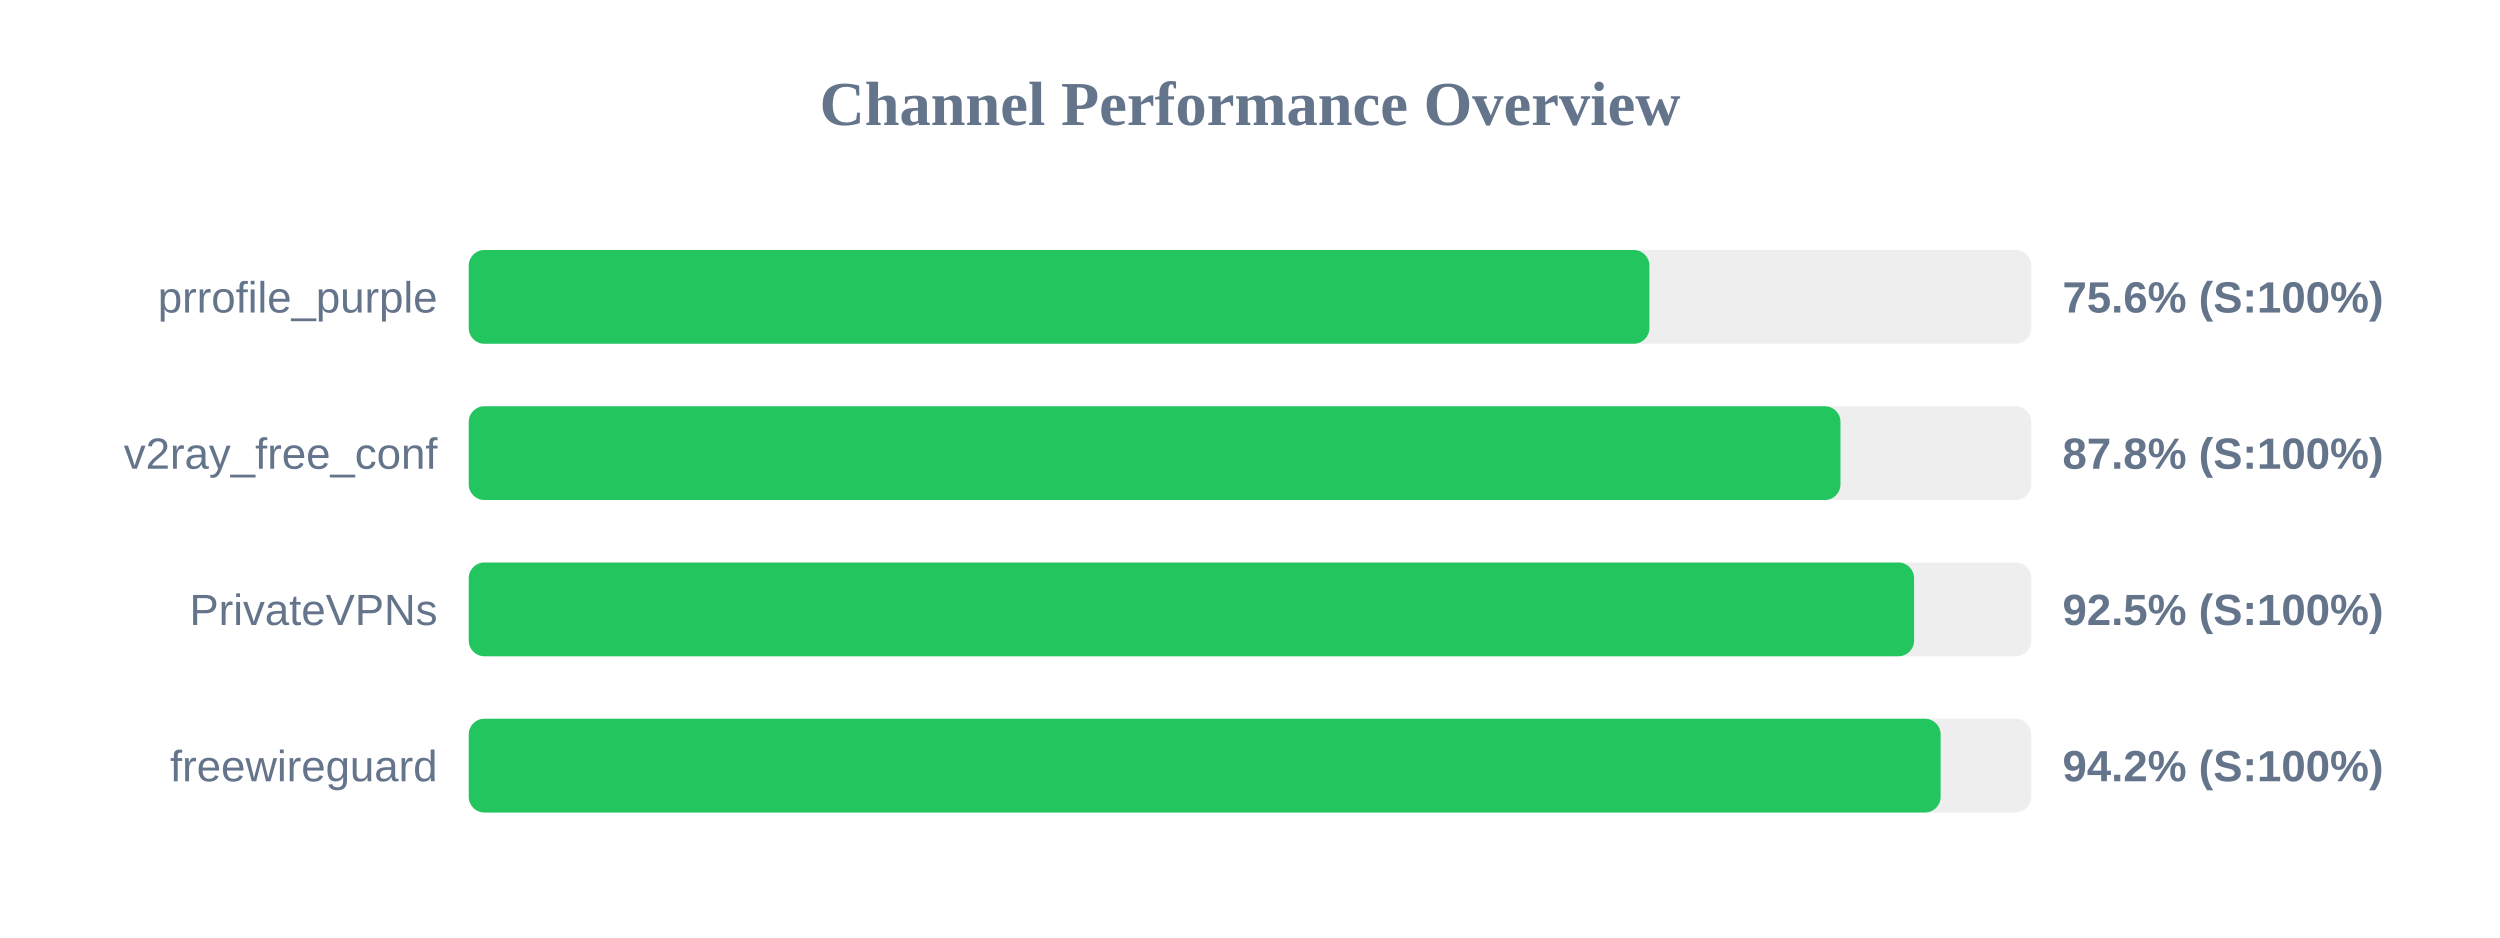
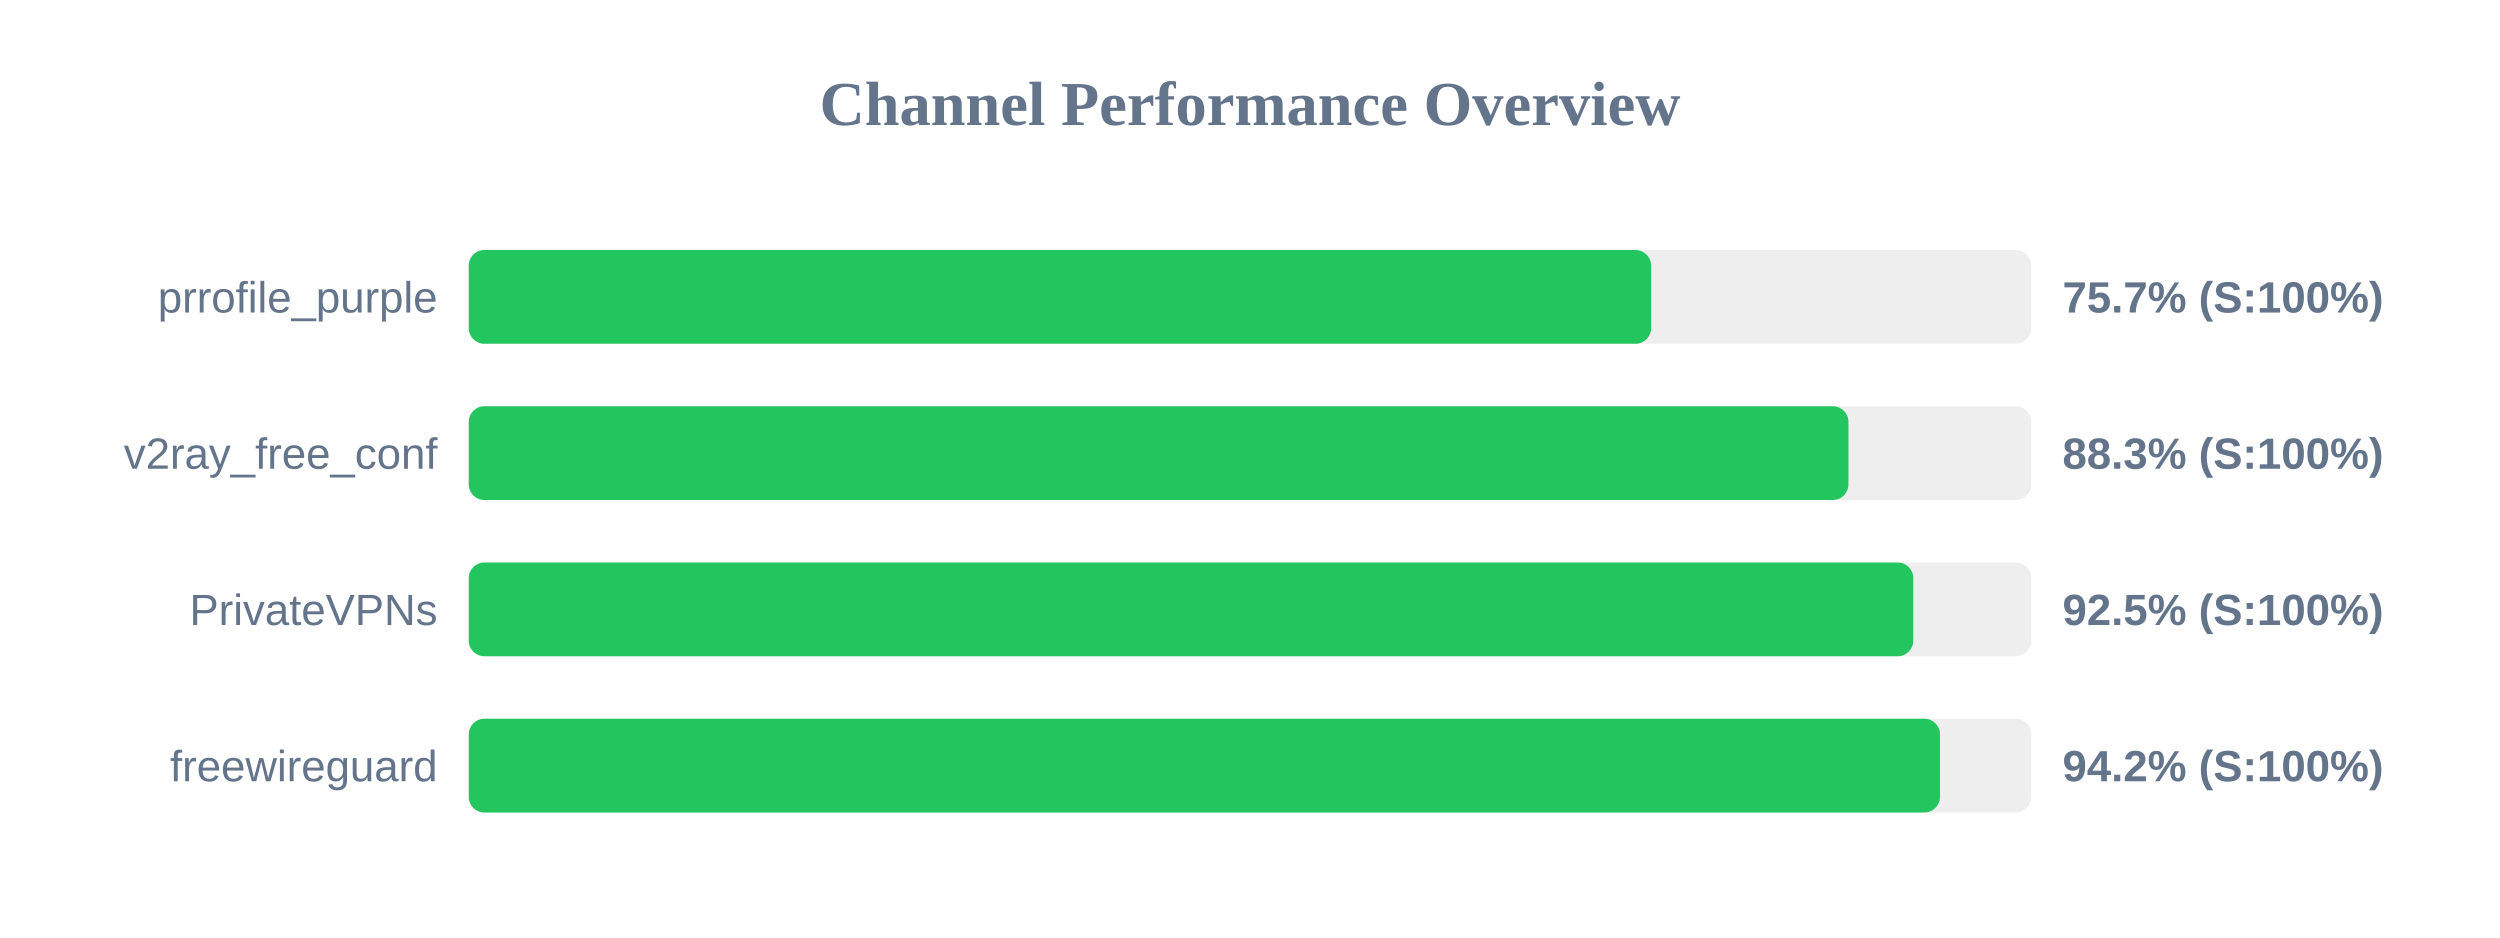
<svg xmlns="http://www.w3.org/2000/svg" width="800" height="300" version="1.1">
  <style>
        .row { font: 14px Arial; fill: #64748b; }
        .score { font: bold 14px Arial; fill: #64748b; }
    </style>
  <text x="400" y="40" text-anchor="middle" font-size="20px" font-weight="bold" fill="#64748b">Channel Performance Overview</text>
  <rect x="150" y="80" width="500" height="30" fill="#eee" rx="5" />
-   <rect x="150" y="80" width="377.8" height="30" fill="#22c55e" rx="5" />
+   <rect x="150" y="80" width="378.35" height="30" fill="#22c55e" rx="5" />
  <text x="140" y="100" text-anchor="end" class="row">prrofile_purple</text>
-   <text x="660" y="100" text-anchor="start" class="score">75.6% (S:100%)</text>
+   <text x="660" y="100" text-anchor="start" class="score">75.7% (S:100%)</text>
  <rect x="150" y="130" width="500" height="30" fill="#eee" rx="5" />
-   <rect x="150" y="130" width="438.95" height="30" fill="#22c55e" rx="5" />
+   <rect x="150" y="130" width="441.5" height="30" fill="#22c55e" rx="5" />
  <text x="140" y="150" text-anchor="end" class="row">v2ray_free_conf</text>
-   <text x="660" y="150" text-anchor="start" class="score">87.8% (S:100%)</text>
+   <text x="660" y="150" text-anchor="start" class="score">88.3% (S:100%)</text>
  <rect x="150" y="180" width="500" height="30" fill="#eee" rx="5" />
-   <rect x="150" y="180" width="462.5" height="30" fill="#22c55e" rx="5" />
+   <rect x="150" y="180" width="462.25" height="30" fill="#22c55e" rx="5" />
  <text x="140" y="200" text-anchor="end" class="row">PrivateVPNs</text>
  <text x="660" y="200" text-anchor="start" class="score">92.5% (S:100%)</text>
  <rect x="150" y="230" width="500" height="30" fill="#eee" rx="5" />
-   <rect x="150" y="230" width="471.0" height="30" fill="#22c55e" rx="5" />
+   <rect x="150" y="230" width="470.8" height="30" fill="#22c55e" rx="5" />
  <text x="140" y="250" text-anchor="end" class="row">freewireguard</text>
  <text x="660" y="250" text-anchor="start" class="score">94.2% (S:100%)</text>
</svg>
